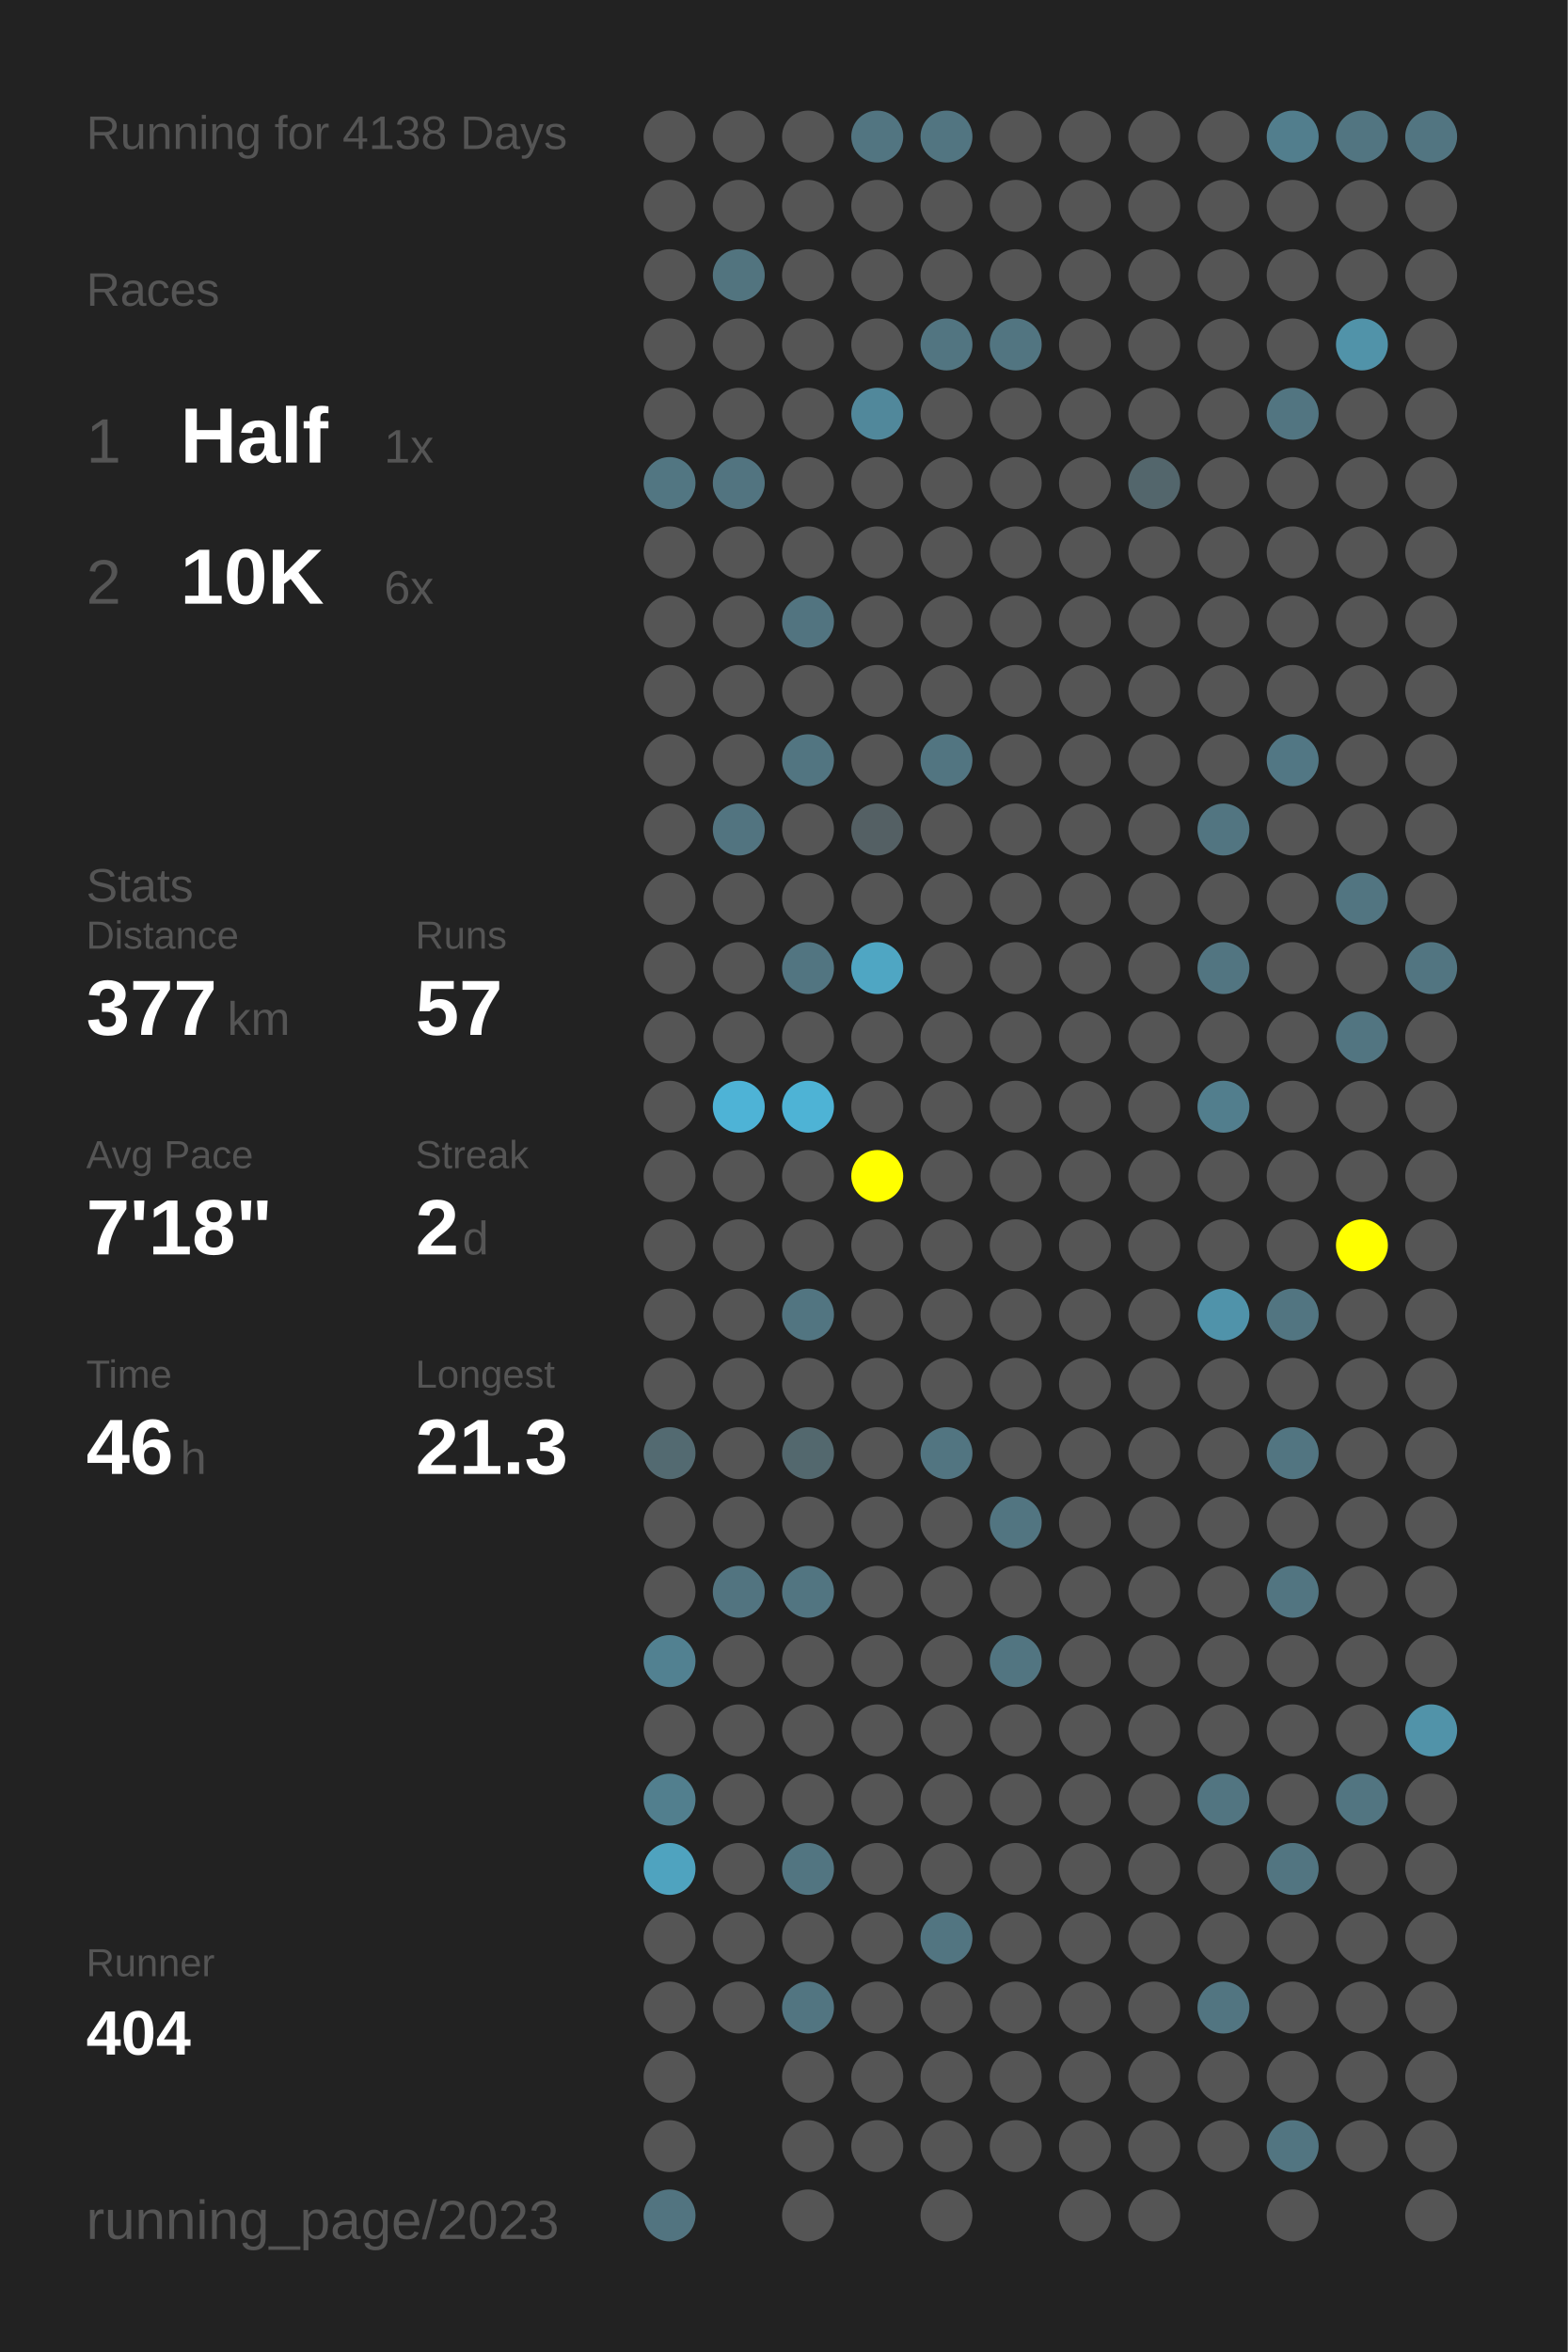
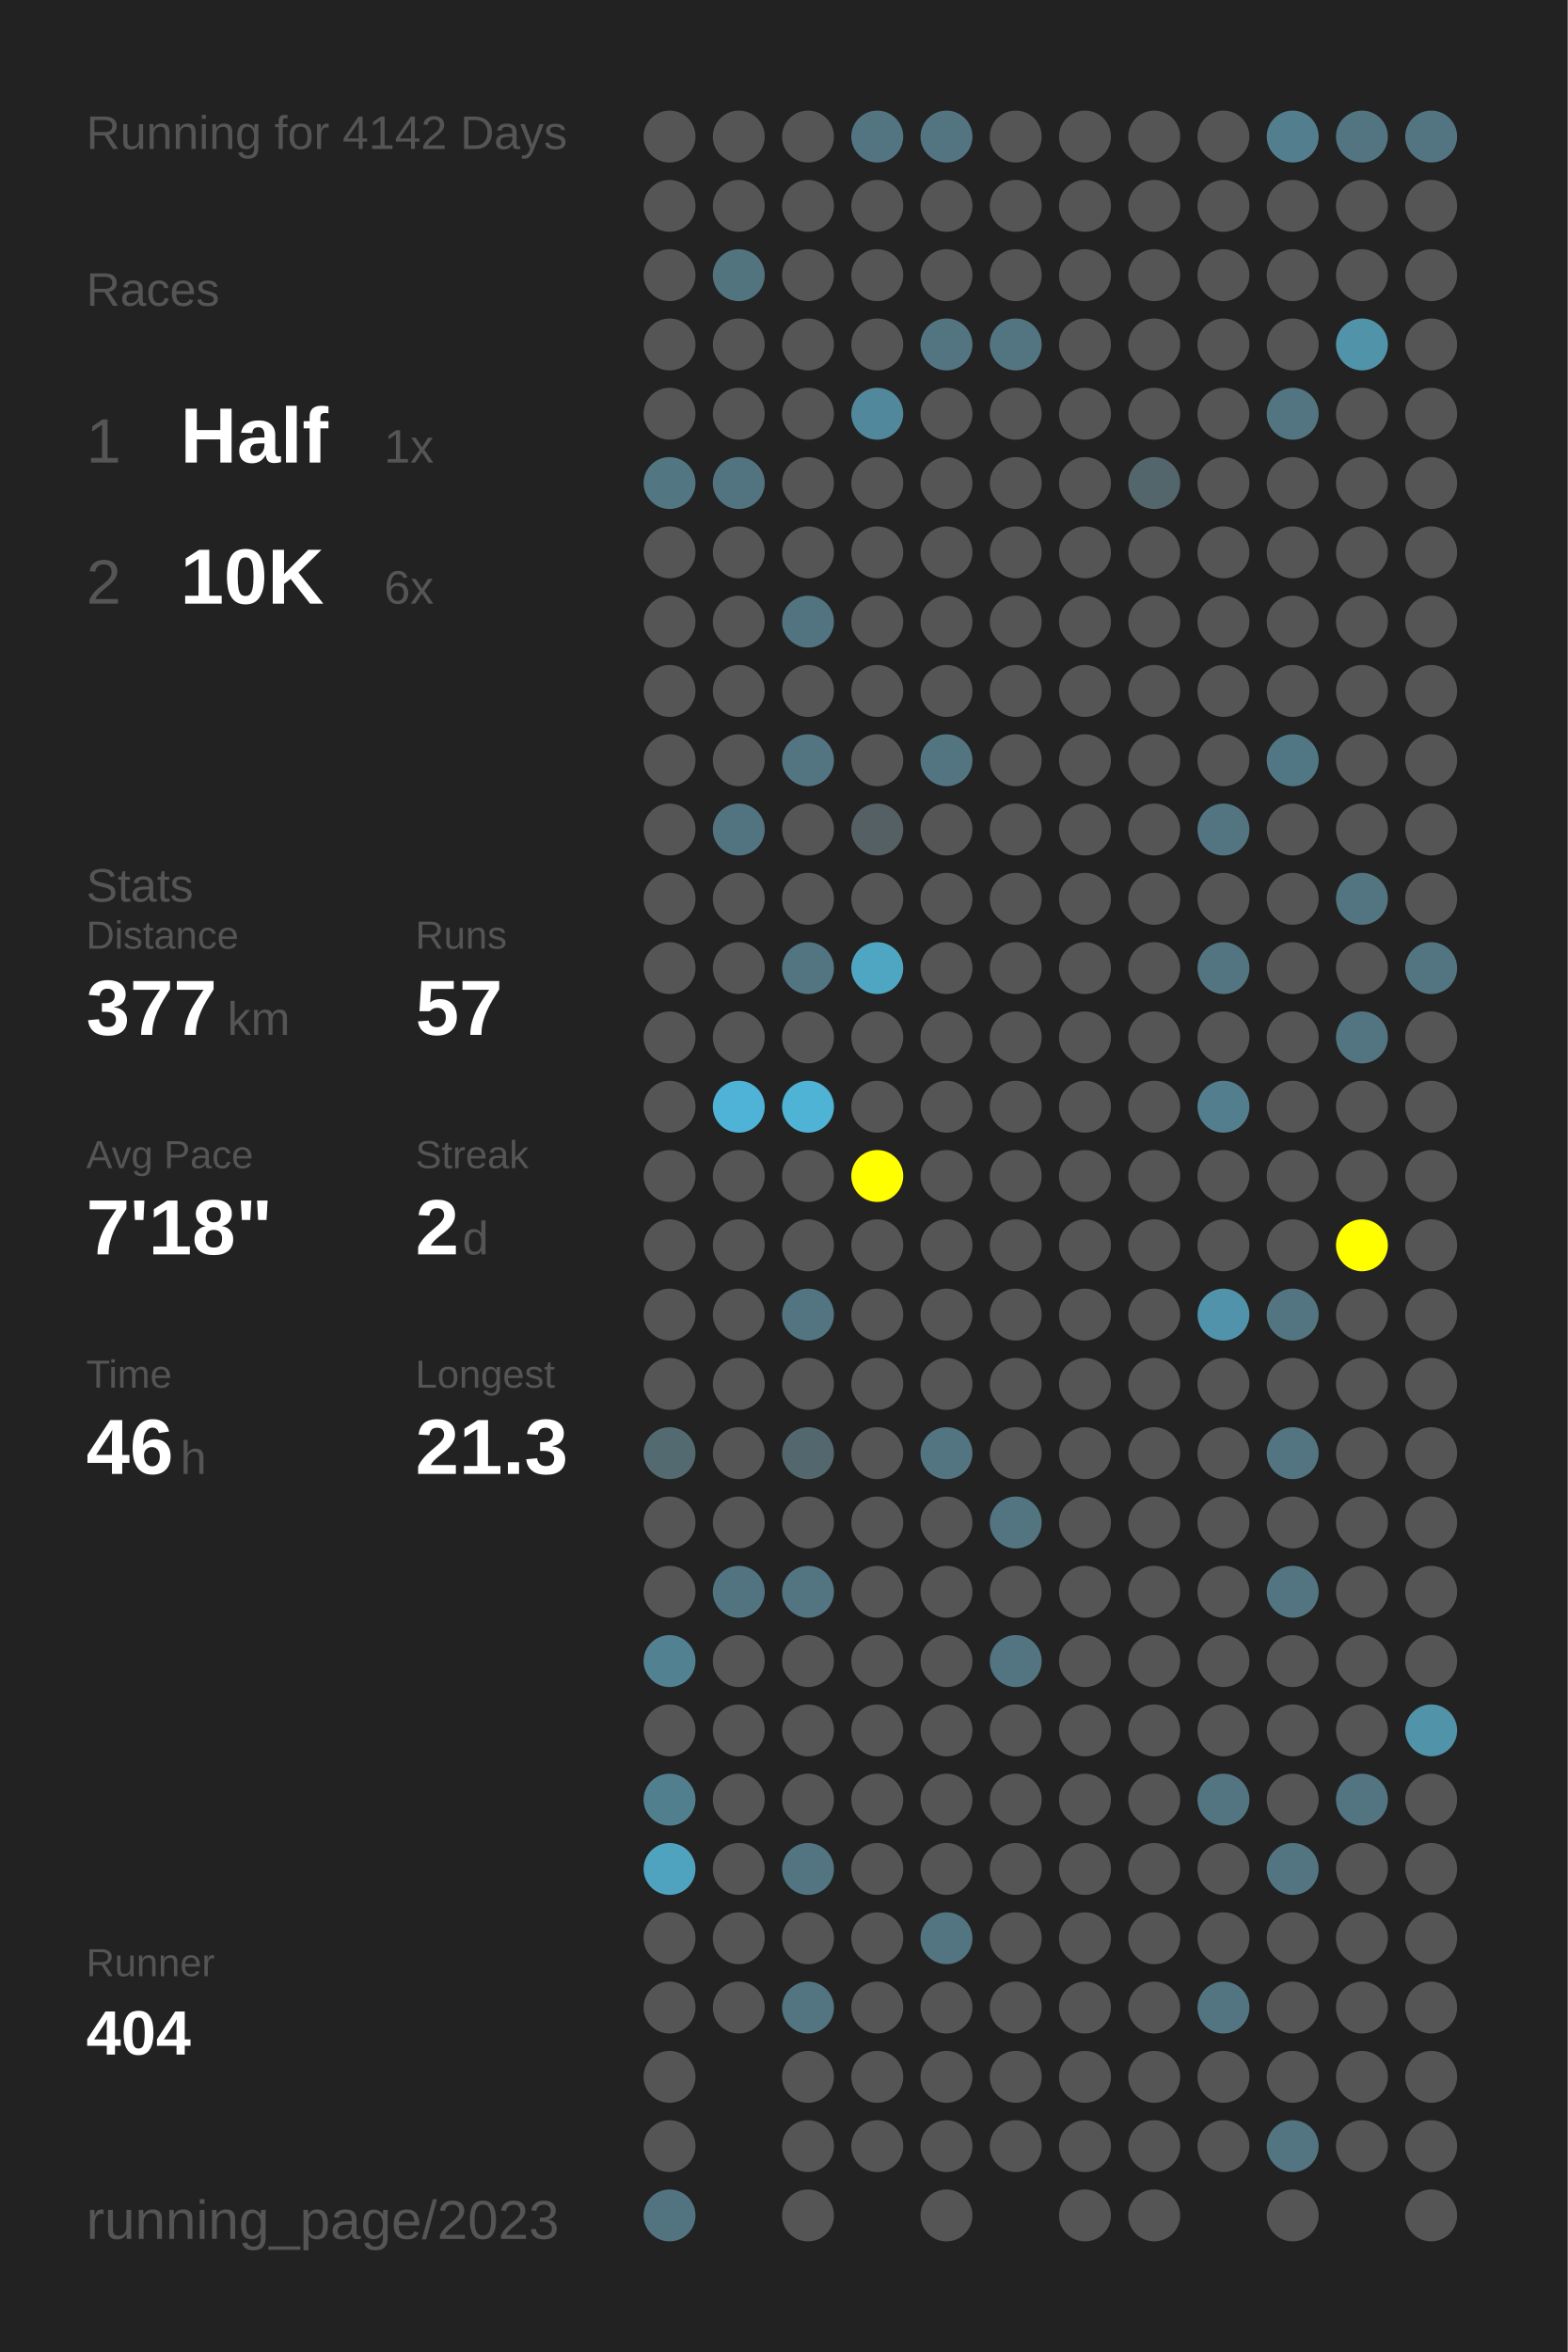
<svg xmlns="http://www.w3.org/2000/svg" baseProfile="full" height="300mm" version="1.1" viewBox="0,0,200,300" width="200mm">
  <defs />
  <rect fill="#222222" height="300" width="200" x="0" y="0" />
-   <text fill="#555555" style="font-size:6px; font-family:Arial;" x="11" y="19">Running for 4138 Days</text>
+   <text fill="#555555" style="font-size:6px; font-family:Arial;" x="11" y="19">Running for 4142 Days</text>
  <text fill="#555555" style="font-size:6px; font-family:Arial;" x="11" y="39">Races</text>
  <text fill="#555555" style="font-size:8px; font-family:Arial;" x="11" y="59">1</text>
  <text fill="#FFFFFF" style="font-size:10px; font-family:Arial; font-weight:bold;" x="23" y="59">Half</text>
  <text fill="#555555" style="font-size:6px; font-family:Arial;" x="49" y="59">1x</text>
  <text fill="#555555" style="font-size:8px; font-family:Arial;" x="11" y="77">2</text>
  <text fill="#FFFFFF" style="font-size:10px; font-family:Arial; font-weight:bold;" x="23" y="77">10K</text>
  <text fill="#555555" style="font-size:6px; font-family:Arial;" x="49" y="77">6x</text>
  <text fill="#555555" style="font-size:6px; font-family:Arial;" x="11" y="115">Stats</text>
  <text fill="#555555" style="font-size:5px; font-family:Arial;" x="11" y="121">Distance</text>
  <text fill="#FFFFFF" style="font-size:10px; font-family:Arial; font-weight:bold;" x="11" y="132">377</text>
  <text fill="#555555" style="font-size:6px; font-family:Arial;" x="29" y="132">km</text>
  <text fill="#555555" style="font-size:5px; font-family:Arial;" x="53" y="121">Runs</text>
  <text fill="#FFFFFF" style="font-size:10px; font-family:Arial; font-weight:bold;" x="53" y="132">57</text>
  <text fill="#555555" style="font-size:5px; font-family:Arial;" x="11" y="149">Avg Pace</text>
  <text fill="#FFFFFF" style="font-size:10px; font-family:Arial; font-weight:bold;" x="11" y="160">7'18"</text>
  <text fill="#555555" style="font-size:5px; font-family:Arial;" x="53" y="149">Streak</text>
  <text fill="#FFFFFF" style="font-size:10px; font-family:Arial; font-weight:bold;" x="53" y="160">2</text>
  <text fill="#555555" style="font-size:6px; font-family:Arial;" x="59" y="160">d</text>
  <text fill="#555555" style="font-size:5px; font-family:Arial;" x="11" y="177">Time</text>
  <text fill="#FFFFFF" style="font-size:10px; font-family:Arial; font-weight:bold;" x="11" y="188">46</text>
  <text fill="#555555" style="font-size:6px; font-family:Arial;" x="23" y="188">h</text>
  <text fill="#555555" style="font-size:5px; font-family:Arial;" x="53" y="177">Longest</text>
  <text fill="#FFFFFF" style="font-size:10px; font-family:Arial; font-weight:bold;" x="53" y="188">21.3</text>
  <text fill="#555555" style="font-size:5px; font-family:Arial;" x="11" y="252.065">Runner</text>
  <text fill="#FFFFFF" style="font-size:8px; font-family:Arial; font-weight:bold;" x="11" y="262.065">404</text>
  <text fill="#555555" style="font-size:7px; font-family:Arial;" x="11" y="285.581">running_page/2023</text>
  <circle cx="85.417" cy="17.419" fill="#555555" r="3.312" />
  <circle cx="85.417" cy="26.258" fill="#555555" r="3.312" />
  <circle cx="85.417" cy="35.097" fill="#555555" r="3.312" />
  <circle cx="85.417" cy="43.935" fill="#555555" r="3.312" />
  <circle cx="85.417" cy="52.774" fill="#555555" r="3.312" />
  <circle cx="85.417" cy="61.613" fill="#527682" r="3.312" />
  <circle cx="85.417" cy="70.452" fill="#555555" r="3.312" />
  <circle cx="85.417" cy="79.29" fill="#555555" r="3.312" />
  <circle cx="85.417" cy="88.129" fill="#555555" r="3.312" />
  <circle cx="85.417" cy="96.968" fill="#555555" r="3.312" />
  <circle cx="85.417" cy="105.806" fill="#555555" r="3.312" />
  <circle cx="85.417" cy="114.645" fill="#555555" r="3.312" />
  <circle cx="85.417" cy="123.484" fill="#555555" r="3.312" />
  <circle cx="85.417" cy="132.323" fill="#555555" r="3.312" />
  <circle cx="85.417" cy="141.161" fill="#555555" r="3.312" />
  <circle cx="85.417" cy="150" fill="#555555" r="3.312" />
  <circle cx="85.417" cy="158.839" fill="#555555" r="3.312" />
  <circle cx="85.417" cy="167.677" fill="#555555" r="3.312" />
  <circle cx="85.417" cy="176.516" fill="#555555" r="3.312" />
  <circle cx="85.417" cy="185.355" fill="#536a71" r="3.312" />
  <circle cx="85.417" cy="194.194" fill="#555555" r="3.312" />
  <circle cx="85.417" cy="203.032" fill="#555555" r="3.312" />
  <circle cx="85.417" cy="211.871" fill="#528191" r="3.312" />
  <circle cx="85.417" cy="220.71" fill="#555555" r="3.312" />
  <circle cx="85.417" cy="229.548" fill="#527f8e" r="3.312" />
  <circle cx="85.417" cy="238.387" fill="#4fa3bf" r="3.312" />
  <circle cx="85.417" cy="247.226" fill="#555555" r="3.312" />
  <circle cx="85.417" cy="256.065" fill="#555555" r="3.312" />
  <circle cx="85.417" cy="264.903" fill="#555555" r="3.312" />
  <circle cx="85.417" cy="273.742" fill="#555555" r="3.312" />
  <circle cx="85.417" cy="282.581" fill="#527480" r="3.312" />
  <circle cx="94.25" cy="17.419" fill="#555555" r="3.312" />
  <circle cx="94.25" cy="26.258" fill="#555555" r="3.312" />
  <circle cx="94.25" cy="35.097" fill="#52747f" r="3.312" />
  <circle cx="94.25" cy="43.935" fill="#555555" r="3.312" />
  <circle cx="94.25" cy="52.774" fill="#555555" r="3.312" />
  <circle cx="94.25" cy="61.613" fill="#527480" r="3.312" />
  <circle cx="94.25" cy="70.452" fill="#555555" r="3.312" />
  <circle cx="94.25" cy="79.29" fill="#555555" r="3.312" />
  <circle cx="94.25" cy="88.129" fill="#555555" r="3.312" />
  <circle cx="94.25" cy="96.968" fill="#555555" r="3.312" />
  <circle cx="94.25" cy="105.806" fill="#527480" r="3.312" />
  <circle cx="94.25" cy="114.645" fill="#555555" r="3.312" />
  <circle cx="94.25" cy="123.484" fill="#555555" r="3.312" />
  <circle cx="94.25" cy="132.323" fill="#555555" r="3.312" />
  <circle cx="94.25" cy="141.161" fill="#4eb3d6" r="3.312" />
  <circle cx="94.25" cy="150" fill="#555555" r="3.312" />
  <circle cx="94.25" cy="158.839" fill="#555555" r="3.312" />
  <circle cx="94.25" cy="167.677" fill="#555555" r="3.312" />
  <circle cx="94.25" cy="176.516" fill="#555555" r="3.312" />
  <circle cx="94.25" cy="185.355" fill="#555555" r="3.312" />
  <circle cx="94.25" cy="194.194" fill="#555555" r="3.312" />
  <circle cx="94.25" cy="203.032" fill="#527480" r="3.312" />
  <circle cx="94.25" cy="211.871" fill="#555555" r="3.312" />
  <circle cx="94.25" cy="220.71" fill="#555555" r="3.312" />
  <circle cx="94.25" cy="229.548" fill="#555555" r="3.312" />
  <circle cx="94.25" cy="238.387" fill="#555555" r="3.312" />
  <circle cx="94.25" cy="247.226" fill="#555555" r="3.312" />
  <circle cx="94.25" cy="256.065" fill="#555555" r="3.312" />
  <circle cx="103.083" cy="17.419" fill="#555555" r="3.312" />
  <circle cx="103.083" cy="26.258" fill="#555555" r="3.312" />
  <circle cx="103.083" cy="35.097" fill="#555555" r="3.312" />
  <circle cx="103.083" cy="43.935" fill="#555555" r="3.312" />
  <circle cx="103.083" cy="52.774" fill="#555555" r="3.312" />
  <circle cx="103.083" cy="61.613" fill="#555555" r="3.312" />
  <circle cx="103.083" cy="70.452" fill="#555555" r="3.312" />
  <circle cx="103.083" cy="79.29" fill="#527480" r="3.312" />
  <circle cx="103.083" cy="88.129" fill="#555555" r="3.312" />
  <circle cx="103.083" cy="96.968" fill="#527581" r="3.312" />
  <circle cx="103.083" cy="105.806" fill="#555555" r="3.312" />
  <circle cx="103.083" cy="114.645" fill="#555555" r="3.312" />
  <circle cx="103.083" cy="123.484" fill="#527581" r="3.312" />
  <circle cx="103.083" cy="132.323" fill="#555555" r="3.312" />
  <circle cx="103.083" cy="141.161" fill="#4eb3d5" r="3.312" />
  <circle cx="103.083" cy="150" fill="#555555" r="3.312" />
  <circle cx="103.083" cy="158.839" fill="#555555" r="3.312" />
  <circle cx="103.083" cy="167.677" fill="#527581" r="3.312" />
  <circle cx="103.083" cy="176.516" fill="#555555" r="3.312" />
  <circle cx="103.083" cy="185.355" fill="#53686e" r="3.312" />
  <circle cx="103.083" cy="194.194" fill="#555555" r="3.312" />
  <circle cx="103.083" cy="203.032" fill="#527581" r="3.312" />
  <circle cx="103.083" cy="211.871" fill="#555555" r="3.312" />
  <circle cx="103.083" cy="220.71" fill="#555555" r="3.312" />
  <circle cx="103.083" cy="229.548" fill="#555555" r="3.312" />
  <circle cx="103.083" cy="238.387" fill="#527581" r="3.312" />
  <circle cx="103.083" cy="247.226" fill="#555555" r="3.312" />
  <circle cx="103.083" cy="256.065" fill="#527581" r="3.312" />
  <circle cx="103.083" cy="264.903" fill="#555555" r="3.312" />
  <circle cx="103.083" cy="273.742" fill="#555555" r="3.312" />
  <circle cx="103.083" cy="282.581" fill="#555555" r="3.312" />
  <circle cx="111.917" cy="17.419" fill="#527581" r="3.312" />
  <circle cx="111.917" cy="26.258" fill="#555555" r="3.312" />
  <circle cx="111.917" cy="35.097" fill="#555555" r="3.312" />
  <circle cx="111.917" cy="43.935" fill="#555555" r="3.312" />
  <circle cx="111.917" cy="52.774" fill="#51889b" r="3.312" />
  <circle cx="111.917" cy="61.613" fill="#555555" r="3.312" />
  <circle cx="111.917" cy="70.452" fill="#555555" r="3.312" />
  <circle cx="111.917" cy="79.29" fill="#555555" r="3.312" />
  <circle cx="111.917" cy="88.129" fill="#555555" r="3.312" />
  <circle cx="111.917" cy="96.968" fill="#555555" r="3.312" />
  <circle cx="111.917" cy="105.806" fill="#546064" r="3.312" />
  <circle cx="111.917" cy="114.645" fill="#555555" r="3.312" />
  <circle cx="111.917" cy="123.484" fill="#4fa6c3" r="3.312" />
  <circle cx="111.917" cy="132.323" fill="#555555" r="3.312" />
  <circle cx="111.917" cy="141.161" fill="#555555" r="3.312" />
  <circle cx="111.917" cy="150" fill="#FFFF00" r="3.312" />
  <circle cx="111.917" cy="158.839" fill="#555555" r="3.312" />
  <circle cx="111.917" cy="167.677" fill="#555555" r="3.312" />
  <circle cx="111.917" cy="176.516" fill="#555555" r="3.312" />
  <circle cx="111.917" cy="185.355" fill="#555555" r="3.312" />
  <circle cx="111.917" cy="194.194" fill="#555555" r="3.312" />
  <circle cx="111.917" cy="203.032" fill="#555555" r="3.312" />
  <circle cx="111.917" cy="211.871" fill="#555555" r="3.312" />
  <circle cx="111.917" cy="220.71" fill="#555555" r="3.312" />
  <circle cx="111.917" cy="229.548" fill="#555555" r="3.312" />
  <circle cx="111.917" cy="238.387" fill="#555555" r="3.312" />
  <circle cx="111.917" cy="247.226" fill="#555555" r="3.312" />
  <circle cx="111.917" cy="256.065" fill="#555555" r="3.312" />
  <circle cx="111.917" cy="264.903" fill="#555555" r="3.312" />
  <circle cx="111.917" cy="273.742" fill="#555555" r="3.312" />
  <circle cx="120.75" cy="17.419" fill="#527581" r="3.312" />
  <circle cx="120.75" cy="26.258" fill="#555555" r="3.312" />
  <circle cx="120.75" cy="35.097" fill="#555555" r="3.312" />
  <circle cx="120.75" cy="43.935" fill="#527581" r="3.312" />
  <circle cx="120.75" cy="52.774" fill="#555555" r="3.312" />
  <circle cx="120.75" cy="61.613" fill="#555555" r="3.312" />
  <circle cx="120.75" cy="70.452" fill="#555555" r="3.312" />
  <circle cx="120.75" cy="79.29" fill="#555555" r="3.312" />
  <circle cx="120.75" cy="88.129" fill="#555555" r="3.312" />
  <circle cx="120.75" cy="96.968" fill="#527581" r="3.312" />
  <circle cx="120.75" cy="105.806" fill="#555555" r="3.312" />
  <circle cx="120.75" cy="114.645" fill="#555555" r="3.312" />
  <circle cx="120.75" cy="123.484" fill="#555555" r="3.312" />
  <circle cx="120.75" cy="132.323" fill="#555555" r="3.312" />
  <circle cx="120.75" cy="141.161" fill="#555555" r="3.312" />
  <circle cx="120.75" cy="150" fill="#555555" r="3.312" />
  <circle cx="120.75" cy="158.839" fill="#555555" r="3.312" />
  <circle cx="120.75" cy="167.677" fill="#555555" r="3.312" />
  <circle cx="120.75" cy="176.516" fill="#555555" r="3.312" />
  <circle cx="120.75" cy="185.355" fill="#527581" r="3.312" />
  <circle cx="120.75" cy="194.194" fill="#555555" r="3.312" />
  <circle cx="120.75" cy="203.032" fill="#555555" r="3.312" />
  <circle cx="120.75" cy="211.871" fill="#555555" r="3.312" />
  <circle cx="120.75" cy="220.71" fill="#555555" r="3.312" />
  <circle cx="120.75" cy="229.548" fill="#555555" r="3.312" />
  <circle cx="120.75" cy="238.387" fill="#555555" r="3.312" />
  <circle cx="120.75" cy="247.226" fill="#527581" r="3.312" />
  <circle cx="120.75" cy="256.065" fill="#555555" r="3.312" />
  <circle cx="120.75" cy="264.903" fill="#555555" r="3.312" />
  <circle cx="120.75" cy="273.742" fill="#555555" r="3.312" />
  <circle cx="120.75" cy="282.581" fill="#555555" r="3.312" />
  <circle cx="129.583" cy="17.419" fill="#555555" r="3.312" />
  <circle cx="129.583" cy="26.258" fill="#555555" r="3.312" />
  <circle cx="129.583" cy="35.097" fill="#555555" r="3.312" />
  <circle cx="129.583" cy="43.935" fill="#527581" r="3.312" />
  <circle cx="129.583" cy="52.774" fill="#555555" r="3.312" />
  <circle cx="129.583" cy="61.613" fill="#555555" r="3.312" />
  <circle cx="129.583" cy="70.452" fill="#555555" r="3.312" />
  <circle cx="129.583" cy="79.29" fill="#555555" r="3.312" />
  <circle cx="129.583" cy="88.129" fill="#555555" r="3.312" />
  <circle cx="129.583" cy="96.968" fill="#555555" r="3.312" />
  <circle cx="129.583" cy="105.806" fill="#555555" r="3.312" />
  <circle cx="129.583" cy="114.645" fill="#555555" r="3.312" />
  <circle cx="129.583" cy="123.484" fill="#555555" r="3.312" />
  <circle cx="129.583" cy="132.323" fill="#555555" r="3.312" />
  <circle cx="129.583" cy="141.161" fill="#555555" r="3.312" />
  <circle cx="129.583" cy="150" fill="#555555" r="3.312" />
  <circle cx="129.583" cy="158.839" fill="#555555" r="3.312" />
  <circle cx="129.583" cy="167.677" fill="#555555" r="3.312" />
  <circle cx="129.583" cy="176.516" fill="#555555" r="3.312" />
  <circle cx="129.583" cy="185.355" fill="#555555" r="3.312" />
  <circle cx="129.583" cy="194.194" fill="#527581" r="3.312" />
  <circle cx="129.583" cy="203.032" fill="#555555" r="3.312" />
  <circle cx="129.583" cy="211.871" fill="#527581" r="3.312" />
  <circle cx="129.583" cy="220.71" fill="#555555" r="3.312" />
  <circle cx="129.583" cy="229.548" fill="#555555" r="3.312" />
  <circle cx="129.583" cy="238.387" fill="#555555" r="3.312" />
  <circle cx="129.583" cy="247.226" fill="#555555" r="3.312" />
  <circle cx="129.583" cy="256.065" fill="#555555" r="3.312" />
  <circle cx="129.583" cy="264.903" fill="#555555" r="3.312" />
  <circle cx="129.583" cy="273.742" fill="#555555" r="3.312" />
  <circle cx="138.417" cy="17.419" fill="#555555" r="3.312" />
  <circle cx="138.417" cy="26.258" fill="#555555" r="3.312" />
  <circle cx="138.417" cy="35.097" fill="#555555" r="3.312" />
  <circle cx="138.417" cy="43.935" fill="#555555" r="3.312" />
  <circle cx="138.417" cy="52.774" fill="#555555" r="3.312" />
  <circle cx="138.417" cy="61.613" fill="#555555" r="3.312" />
  <circle cx="138.417" cy="70.452" fill="#555555" r="3.312" />
  <circle cx="138.417" cy="79.29" fill="#555555" r="3.312" />
  <circle cx="138.417" cy="88.129" fill="#555555" r="3.312" />
  <circle cx="138.417" cy="96.968" fill="#555555" r="3.312" />
  <circle cx="138.417" cy="105.806" fill="#555555" r="3.312" />
  <circle cx="138.417" cy="114.645" fill="#555555" r="3.312" />
  <circle cx="138.417" cy="123.484" fill="#555555" r="3.312" />
  <circle cx="138.417" cy="132.323" fill="#555555" r="3.312" />
  <circle cx="138.417" cy="141.161" fill="#555555" r="3.312" />
  <circle cx="138.417" cy="150" fill="#555555" r="3.312" />
  <circle cx="138.417" cy="158.839" fill="#555555" r="3.312" />
  <circle cx="138.417" cy="167.677" fill="#555555" r="3.312" />
  <circle cx="138.417" cy="176.516" fill="#555555" r="3.312" />
  <circle cx="138.417" cy="185.355" fill="#555555" r="3.312" />
  <circle cx="138.417" cy="194.194" fill="#555555" r="3.312" />
  <circle cx="138.417" cy="203.032" fill="#555555" r="3.312" />
  <circle cx="138.417" cy="211.871" fill="#555555" r="3.312" />
  <circle cx="138.417" cy="220.71" fill="#555555" r="3.312" />
  <circle cx="138.417" cy="229.548" fill="#555555" r="3.312" />
  <circle cx="138.417" cy="238.387" fill="#555555" r="3.312" />
  <circle cx="138.417" cy="247.226" fill="#555555" r="3.312" />
  <circle cx="138.417" cy="256.065" fill="#555555" r="3.312" />
  <circle cx="138.417" cy="264.903" fill="#555555" r="3.312" />
  <circle cx="138.417" cy="273.742" fill="#555555" r="3.312" />
  <circle cx="138.417" cy="282.581" fill="#555555" r="3.312" />
  <circle cx="147.25" cy="17.419" fill="#555555" r="3.312" />
  <circle cx="147.25" cy="26.258" fill="#555555" r="3.312" />
  <circle cx="147.25" cy="35.097" fill="#555555" r="3.312" />
  <circle cx="147.25" cy="43.935" fill="#555555" r="3.312" />
  <circle cx="147.25" cy="52.774" fill="#555555" r="3.312" />
  <circle cx="147.25" cy="61.613" fill="#53666c" r="3.312" />
  <circle cx="147.25" cy="70.452" fill="#555555" r="3.312" />
  <circle cx="147.25" cy="79.29" fill="#555555" r="3.312" />
  <circle cx="147.25" cy="88.129" fill="#555555" r="3.312" />
  <circle cx="147.25" cy="96.968" fill="#555555" r="3.312" />
  <circle cx="147.25" cy="105.806" fill="#555555" r="3.312" />
  <circle cx="147.25" cy="114.645" fill="#555555" r="3.312" />
  <circle cx="147.25" cy="123.484" fill="#555555" r="3.312" />
  <circle cx="147.25" cy="132.323" fill="#555555" r="3.312" />
  <circle cx="147.25" cy="141.161" fill="#555555" r="3.312" />
  <circle cx="147.25" cy="150" fill="#555555" r="3.312" />
  <circle cx="147.25" cy="158.839" fill="#555555" r="3.312" />
  <circle cx="147.25" cy="167.677" fill="#555555" r="3.312" />
  <circle cx="147.25" cy="176.516" fill="#555555" r="3.312" />
  <circle cx="147.25" cy="185.355" fill="#555555" r="3.312" />
  <circle cx="147.25" cy="194.194" fill="#555555" r="3.312" />
  <circle cx="147.25" cy="203.032" fill="#555555" r="3.312" />
  <circle cx="147.25" cy="211.871" fill="#555555" r="3.312" />
  <circle cx="147.25" cy="220.71" fill="#555555" r="3.312" />
  <circle cx="147.25" cy="229.548" fill="#555555" r="3.312" />
  <circle cx="147.25" cy="238.387" fill="#555555" r="3.312" />
  <circle cx="147.25" cy="247.226" fill="#555555" r="3.312" />
  <circle cx="147.25" cy="256.065" fill="#555555" r="3.312" />
  <circle cx="147.25" cy="264.903" fill="#555555" r="3.312" />
  <circle cx="147.25" cy="273.742" fill="#555555" r="3.312" />
  <circle cx="147.25" cy="282.581" fill="#555555" r="3.312" />
  <circle cx="156.083" cy="17.419" fill="#555555" r="3.312" />
  <circle cx="156.083" cy="26.258" fill="#555555" r="3.312" />
  <circle cx="156.083" cy="35.097" fill="#555555" r="3.312" />
  <circle cx="156.083" cy="43.935" fill="#555555" r="3.312" />
  <circle cx="156.083" cy="52.774" fill="#555555" r="3.312" />
  <circle cx="156.083" cy="61.613" fill="#555555" r="3.312" />
  <circle cx="156.083" cy="70.452" fill="#555555" r="3.312" />
  <circle cx="156.083" cy="79.29" fill="#555555" r="3.312" />
  <circle cx="156.083" cy="88.129" fill="#555555" r="3.312" />
  <circle cx="156.083" cy="96.968" fill="#555555" r="3.312" />
  <circle cx="156.083" cy="105.806" fill="#527581" r="3.312" />
  <circle cx="156.083" cy="114.645" fill="#555555" r="3.312" />
  <circle cx="156.083" cy="123.484" fill="#527581" r="3.312" />
  <circle cx="156.083" cy="132.323" fill="#555555" r="3.312" />
  <circle cx="156.083" cy="141.161" fill="#527e8d" r="3.312" />
  <circle cx="156.083" cy="150" fill="#555555" r="3.312" />
  <circle cx="156.083" cy="158.839" fill="#555555" r="3.312" />
  <circle cx="156.083" cy="167.677" fill="#5093aa" r="3.312" />
  <circle cx="156.083" cy="176.516" fill="#555555" r="3.312" />
  <circle cx="156.083" cy="185.355" fill="#555555" r="3.312" />
  <circle cx="156.083" cy="194.194" fill="#555555" r="3.312" />
  <circle cx="156.083" cy="203.032" fill="#555555" r="3.312" />
  <circle cx="156.083" cy="211.871" fill="#555555" r="3.312" />
  <circle cx="156.083" cy="220.71" fill="#555555" r="3.312" />
  <circle cx="156.083" cy="229.548" fill="#527581" r="3.312" />
  <circle cx="156.083" cy="238.387" fill="#555555" r="3.312" />
  <circle cx="156.083" cy="247.226" fill="#555555" r="3.312" />
  <circle cx="156.083" cy="256.065" fill="#527581" r="3.312" />
  <circle cx="156.083" cy="264.903" fill="#555555" r="3.312" />
  <circle cx="156.083" cy="273.742" fill="#555555" r="3.312" />
  <circle cx="164.917" cy="17.419" fill="#527e8d" r="3.312" />
  <circle cx="164.917" cy="26.258" fill="#555555" r="3.312" />
  <circle cx="164.917" cy="35.097" fill="#555555" r="3.312" />
  <circle cx="164.917" cy="43.935" fill="#555555" r="3.312" />
  <circle cx="164.917" cy="52.774" fill="#527581" r="3.312" />
  <circle cx="164.917" cy="61.613" fill="#555555" r="3.312" />
  <circle cx="164.917" cy="70.452" fill="#555555" r="3.312" />
  <circle cx="164.917" cy="79.29" fill="#555555" r="3.312" />
  <circle cx="164.917" cy="88.129" fill="#555555" r="3.312" />
  <circle cx="164.917" cy="96.968" fill="#527784" r="3.312" />
  <circle cx="164.917" cy="105.806" fill="#555555" r="3.312" />
  <circle cx="164.917" cy="114.645" fill="#555555" r="3.312" />
  <circle cx="164.917" cy="123.484" fill="#555555" r="3.312" />
  <circle cx="164.917" cy="132.323" fill="#555555" r="3.312" />
  <circle cx="164.917" cy="141.161" fill="#555555" r="3.312" />
  <circle cx="164.917" cy="150" fill="#555555" r="3.312" />
  <circle cx="164.917" cy="158.839" fill="#555555" r="3.312" />
  <circle cx="164.917" cy="167.677" fill="#527581" r="3.312" />
  <circle cx="164.917" cy="176.516" fill="#555555" r="3.312" />
  <circle cx="164.917" cy="185.355" fill="#527581" r="3.312" />
  <circle cx="164.917" cy="194.194" fill="#555555" r="3.312" />
  <circle cx="164.917" cy="203.032" fill="#527581" r="3.312" />
  <circle cx="164.917" cy="211.871" fill="#555555" r="3.312" />
  <circle cx="164.917" cy="220.71" fill="#555555" r="3.312" />
  <circle cx="164.917" cy="229.548" fill="#555555" r="3.312" />
  <circle cx="164.917" cy="238.387" fill="#527581" r="3.312" />
  <circle cx="164.917" cy="247.226" fill="#555555" r="3.312" />
  <circle cx="164.917" cy="256.065" fill="#555555" r="3.312" />
  <circle cx="164.917" cy="264.903" fill="#555555" r="3.312" />
  <circle cx="164.917" cy="273.742" fill="#527581" r="3.312" />
  <circle cx="164.917" cy="282.581" fill="#555555" r="3.312" />
  <circle cx="173.75" cy="17.419" fill="#527581" r="3.312" />
  <circle cx="173.75" cy="26.258" fill="#555555" r="3.312" />
  <circle cx="173.75" cy="35.097" fill="#555555" r="3.312" />
  <circle cx="173.75" cy="43.935" fill="#5193a9" r="3.312" />
  <circle cx="173.75" cy="52.774" fill="#555555" r="3.312" />
  <circle cx="173.75" cy="61.613" fill="#555555" r="3.312" />
  <circle cx="173.75" cy="70.452" fill="#555555" r="3.312" />
  <circle cx="173.75" cy="79.29" fill="#555555" r="3.312" />
  <circle cx="173.75" cy="88.129" fill="#555555" r="3.312" />
  <circle cx="173.75" cy="96.968" fill="#555555" r="3.312" />
  <circle cx="173.75" cy="105.806" fill="#555555" r="3.312" />
  <circle cx="173.75" cy="114.645" fill="#527581" r="3.312" />
  <circle cx="173.75" cy="123.484" fill="#555555" r="3.312" />
  <circle cx="173.75" cy="132.323" fill="#527581" r="3.312" />
  <circle cx="173.75" cy="141.161" fill="#555555" r="3.312" />
  <circle cx="173.75" cy="150" fill="#555555" r="3.312" />
  <circle cx="173.75" cy="158.839" fill="#FFFF00" r="3.312" />
  <circle cx="173.75" cy="167.677" fill="#555555" r="3.312" />
  <circle cx="173.75" cy="176.516" fill="#555555" r="3.312" />
  <circle cx="173.75" cy="185.355" fill="#555555" r="3.312" />
  <circle cx="173.75" cy="194.194" fill="#555555" r="3.312" />
  <circle cx="173.75" cy="203.032" fill="#555555" r="3.312" />
  <circle cx="173.75" cy="211.871" fill="#555555" r="3.312" />
  <circle cx="173.75" cy="220.71" fill="#555555" r="3.312" />
  <circle cx="173.75" cy="229.548" fill="#527581" r="3.312" />
  <circle cx="173.75" cy="238.387" fill="#555555" r="3.312" />
  <circle cx="173.75" cy="247.226" fill="#555555" r="3.312" />
  <circle cx="173.75" cy="256.065" fill="#555555" r="3.312" />
  <circle cx="173.75" cy="264.903" fill="#555555" r="3.312" />
  <circle cx="173.75" cy="273.742" fill="#555555" r="3.312" />
  <circle cx="182.583" cy="17.419" fill="#527581" r="3.312" />
  <circle cx="182.583" cy="26.258" fill="#555555" r="3.312" />
  <circle cx="182.583" cy="35.097" fill="#555555" r="3.312" />
  <circle cx="182.583" cy="43.935" fill="#555555" r="3.312" />
  <circle cx="182.583" cy="52.774" fill="#555555" r="3.312" />
  <circle cx="182.583" cy="61.613" fill="#555555" r="3.312" />
  <circle cx="182.583" cy="70.452" fill="#555555" r="3.312" />
  <circle cx="182.583" cy="79.29" fill="#555555" r="3.312" />
  <circle cx="182.583" cy="88.129" fill="#555555" r="3.312" />
  <circle cx="182.583" cy="96.968" fill="#555555" r="3.312" />
  <circle cx="182.583" cy="105.806" fill="#555555" r="3.312" />
  <circle cx="182.583" cy="114.645" fill="#555555" r="3.312" />
  <circle cx="182.583" cy="123.484" fill="#527581" r="3.312" />
  <circle cx="182.583" cy="132.323" fill="#555555" r="3.312" />
  <circle cx="182.583" cy="141.161" fill="#555555" r="3.312" />
  <circle cx="182.583" cy="150" fill="#555555" r="3.312" />
  <circle cx="182.583" cy="158.839" fill="#555555" r="3.312" />
  <circle cx="182.583" cy="167.677" fill="#555555" r="3.312" />
  <circle cx="182.583" cy="176.516" fill="#555555" r="3.312" />
  <circle cx="182.583" cy="185.355" fill="#555555" r="3.312" />
  <circle cx="182.583" cy="194.194" fill="#555555" r="3.312" />
  <circle cx="182.583" cy="203.032" fill="#555555" r="3.312" />
  <circle cx="182.583" cy="211.871" fill="#555555" r="3.312" />
  <circle cx="182.583" cy="220.71" fill="#5193a9" r="3.312" />
  <circle cx="182.583" cy="229.548" fill="#555555" r="3.312" />
  <circle cx="182.583" cy="238.387" fill="#555555" r="3.312" />
  <circle cx="182.583" cy="247.226" fill="#555555" r="3.312" />
  <circle cx="182.583" cy="256.065" fill="#555555" r="3.312" />
  <circle cx="182.583" cy="264.903" fill="#555555" r="3.312" />
  <circle cx="182.583" cy="273.742" fill="#555555" r="3.312" />
  <circle cx="182.583" cy="282.581" fill="#555555" r="3.312" />
</svg>
